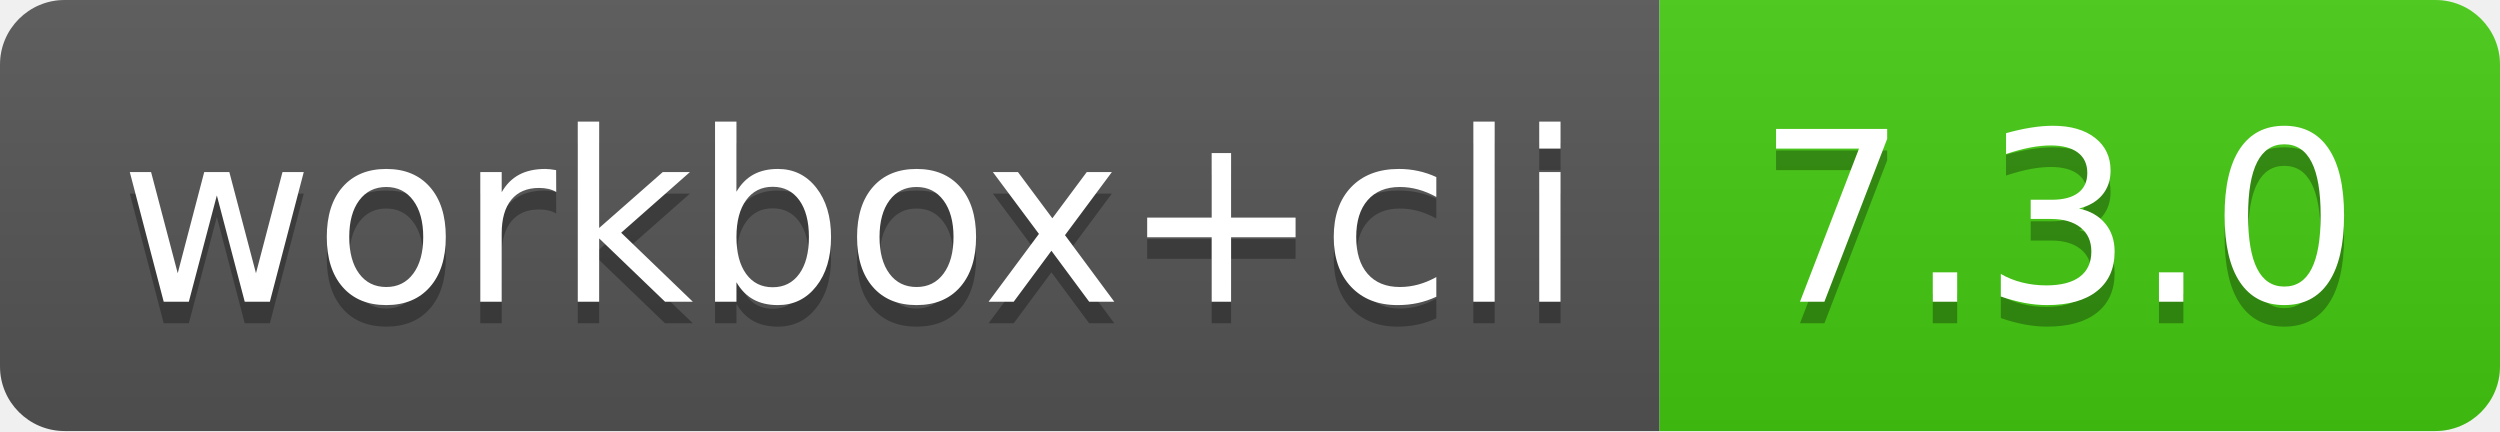
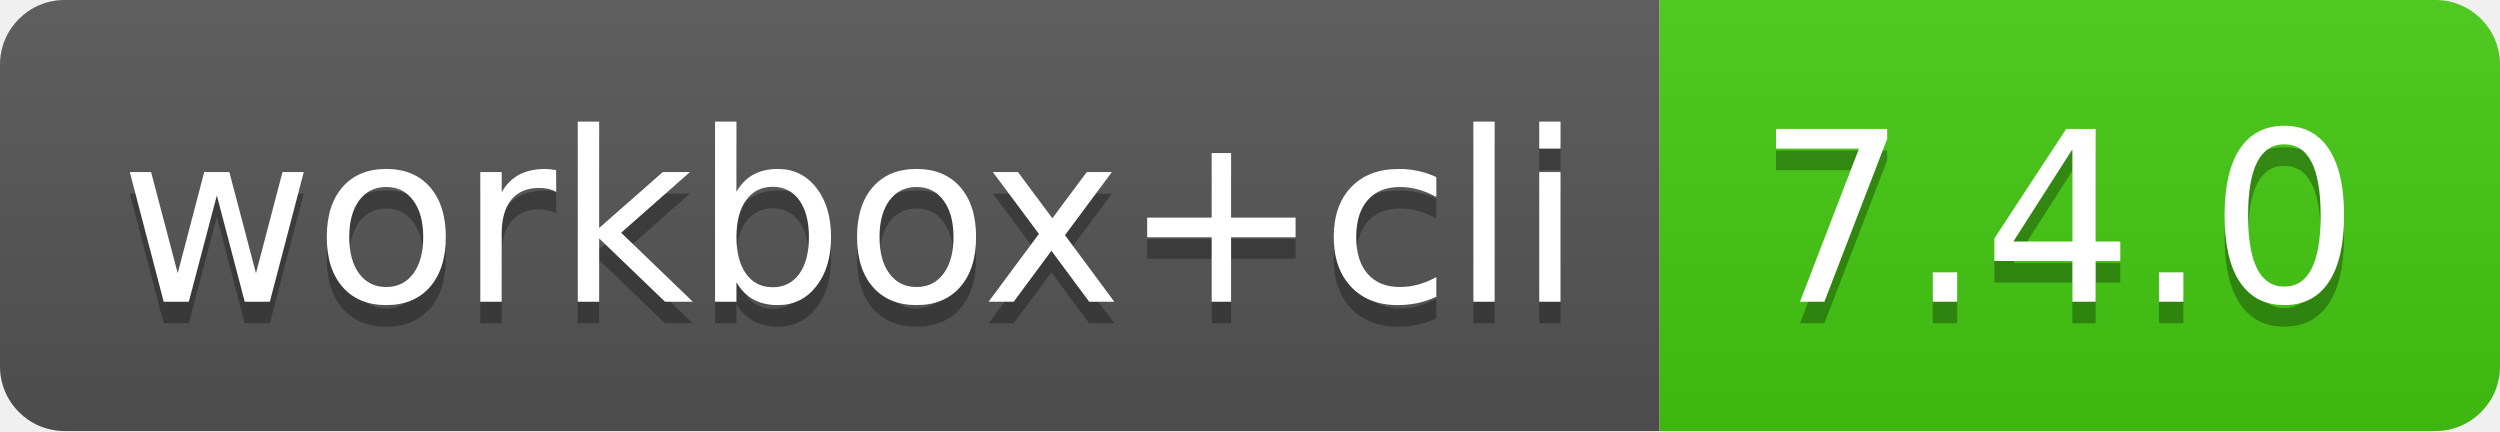
- <svg xmlns="http://www.w3.org/2000/svg" width="116" height="20" role="img" aria-label="workbox+cli: 7.3.0">
+ <svg xmlns="http://www.w3.org/2000/svg" width="116" height="20" role="img" aria-label="workbox+cli: 7.4.0">
  <linearGradient id="s" x2="0" y2="100%">
    <stop offset="0" stop-color="#bbb" stop-opacity=".1" />
    <stop offset="1" stop-opacity=".1" />
  </linearGradient>
  <clipPath id="r">
    <rect width="116" height="20" rx="3" fill="#fff" />
  </clipPath>
  <g clip-path="url(#r)">
    <rect width="77" height="20" fill="#555" />
    <rect x="77" width="39" height="20" fill="#4c1" />
    <rect width="116" height="20" fill="url(#s)" />
  </g>
  <g fill="#fff" text-anchor="middle" font-family="Verdana,Geneva,DejaVu Sans,sans-serif" text-rendering="geometricPrecision" font-size="110">
    <text aria-hidden="true" x="395" y="150" fill="#010101" fill-opacity=".3" transform="scale(.1)" textLength="670">workbox+cli</text>
    <text x="395" y="140" transform="scale(.1)" fill="#fff" textLength="670">workbox+cli</text>
-     <text aria-hidden="true" x="955" y="150" fill="#010101" fill-opacity=".3" transform="scale(.1)" textLength="290">7.3.0</text>
-     <text x="955" y="140" transform="scale(.1)" fill="#fff" textLength="290">7.3.0</text>
+     <text aria-hidden="true" x="955" y="150" fill="#010101" fill-opacity=".3" transform="scale(.1)" textLength="290">7.4.0</text>
+     <text x="955" y="140" transform="scale(.1)" fill="#fff" textLength="290">7.4.0</text>
  </g>
</svg>
